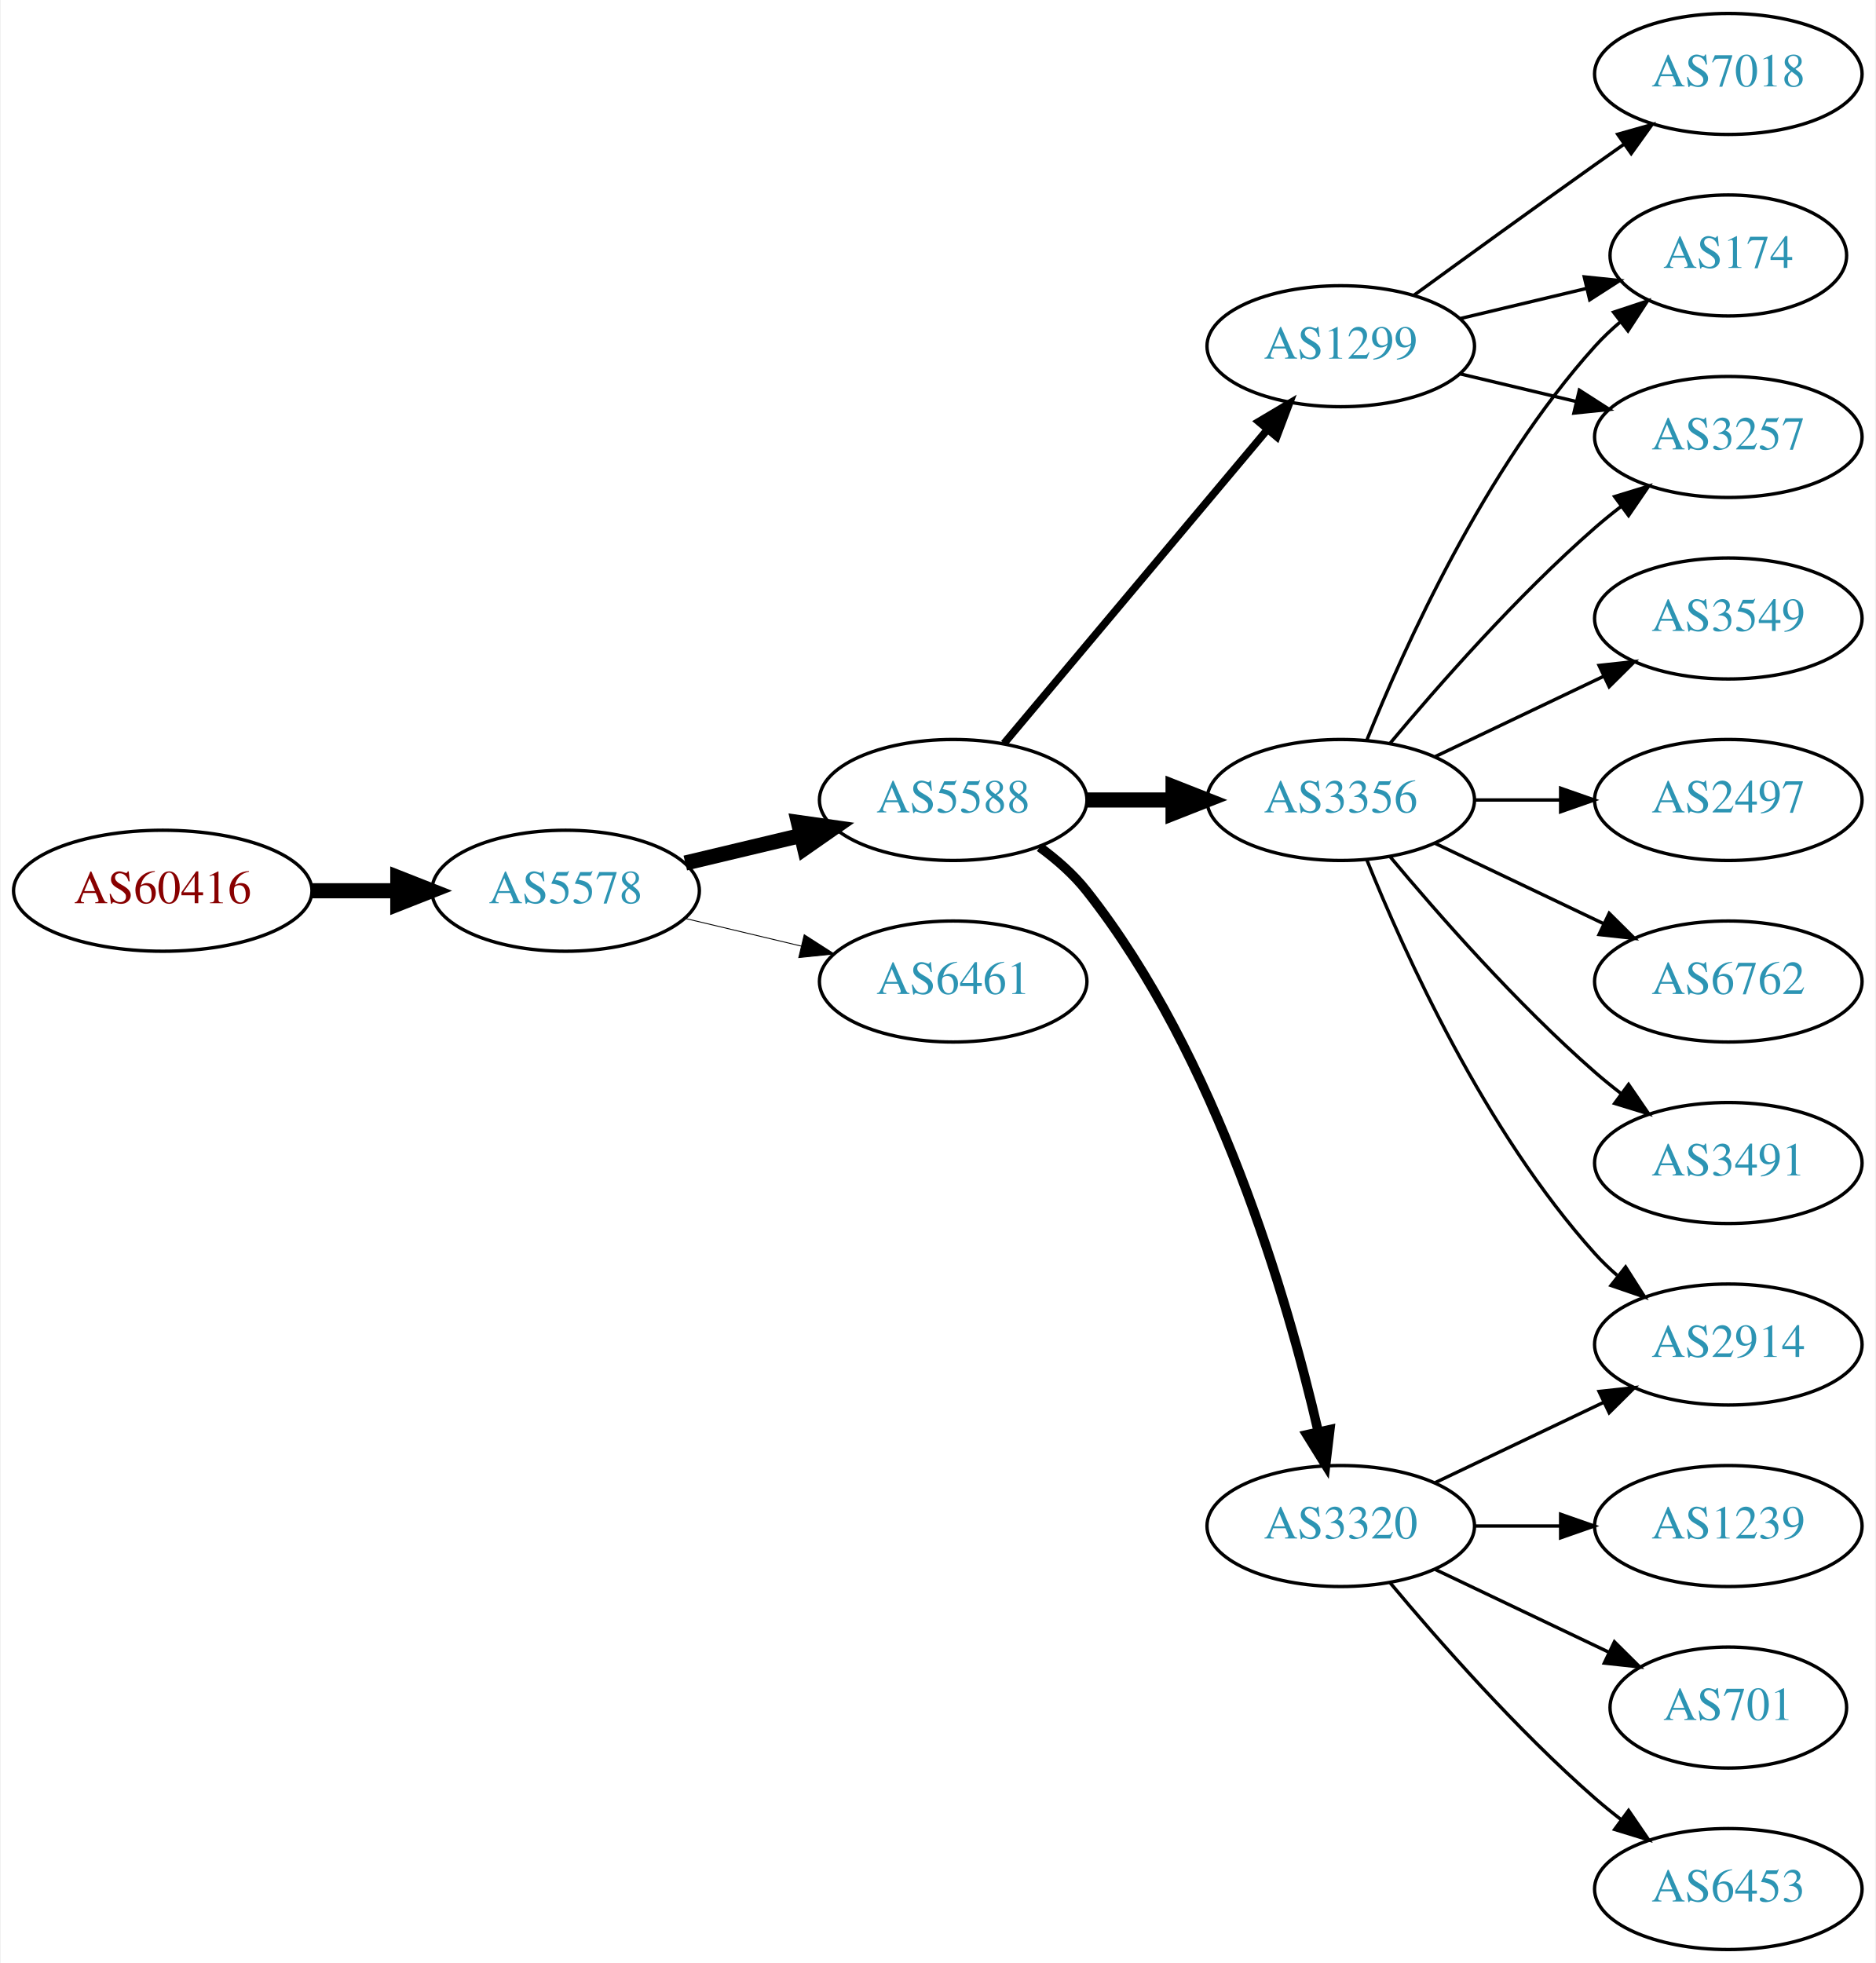
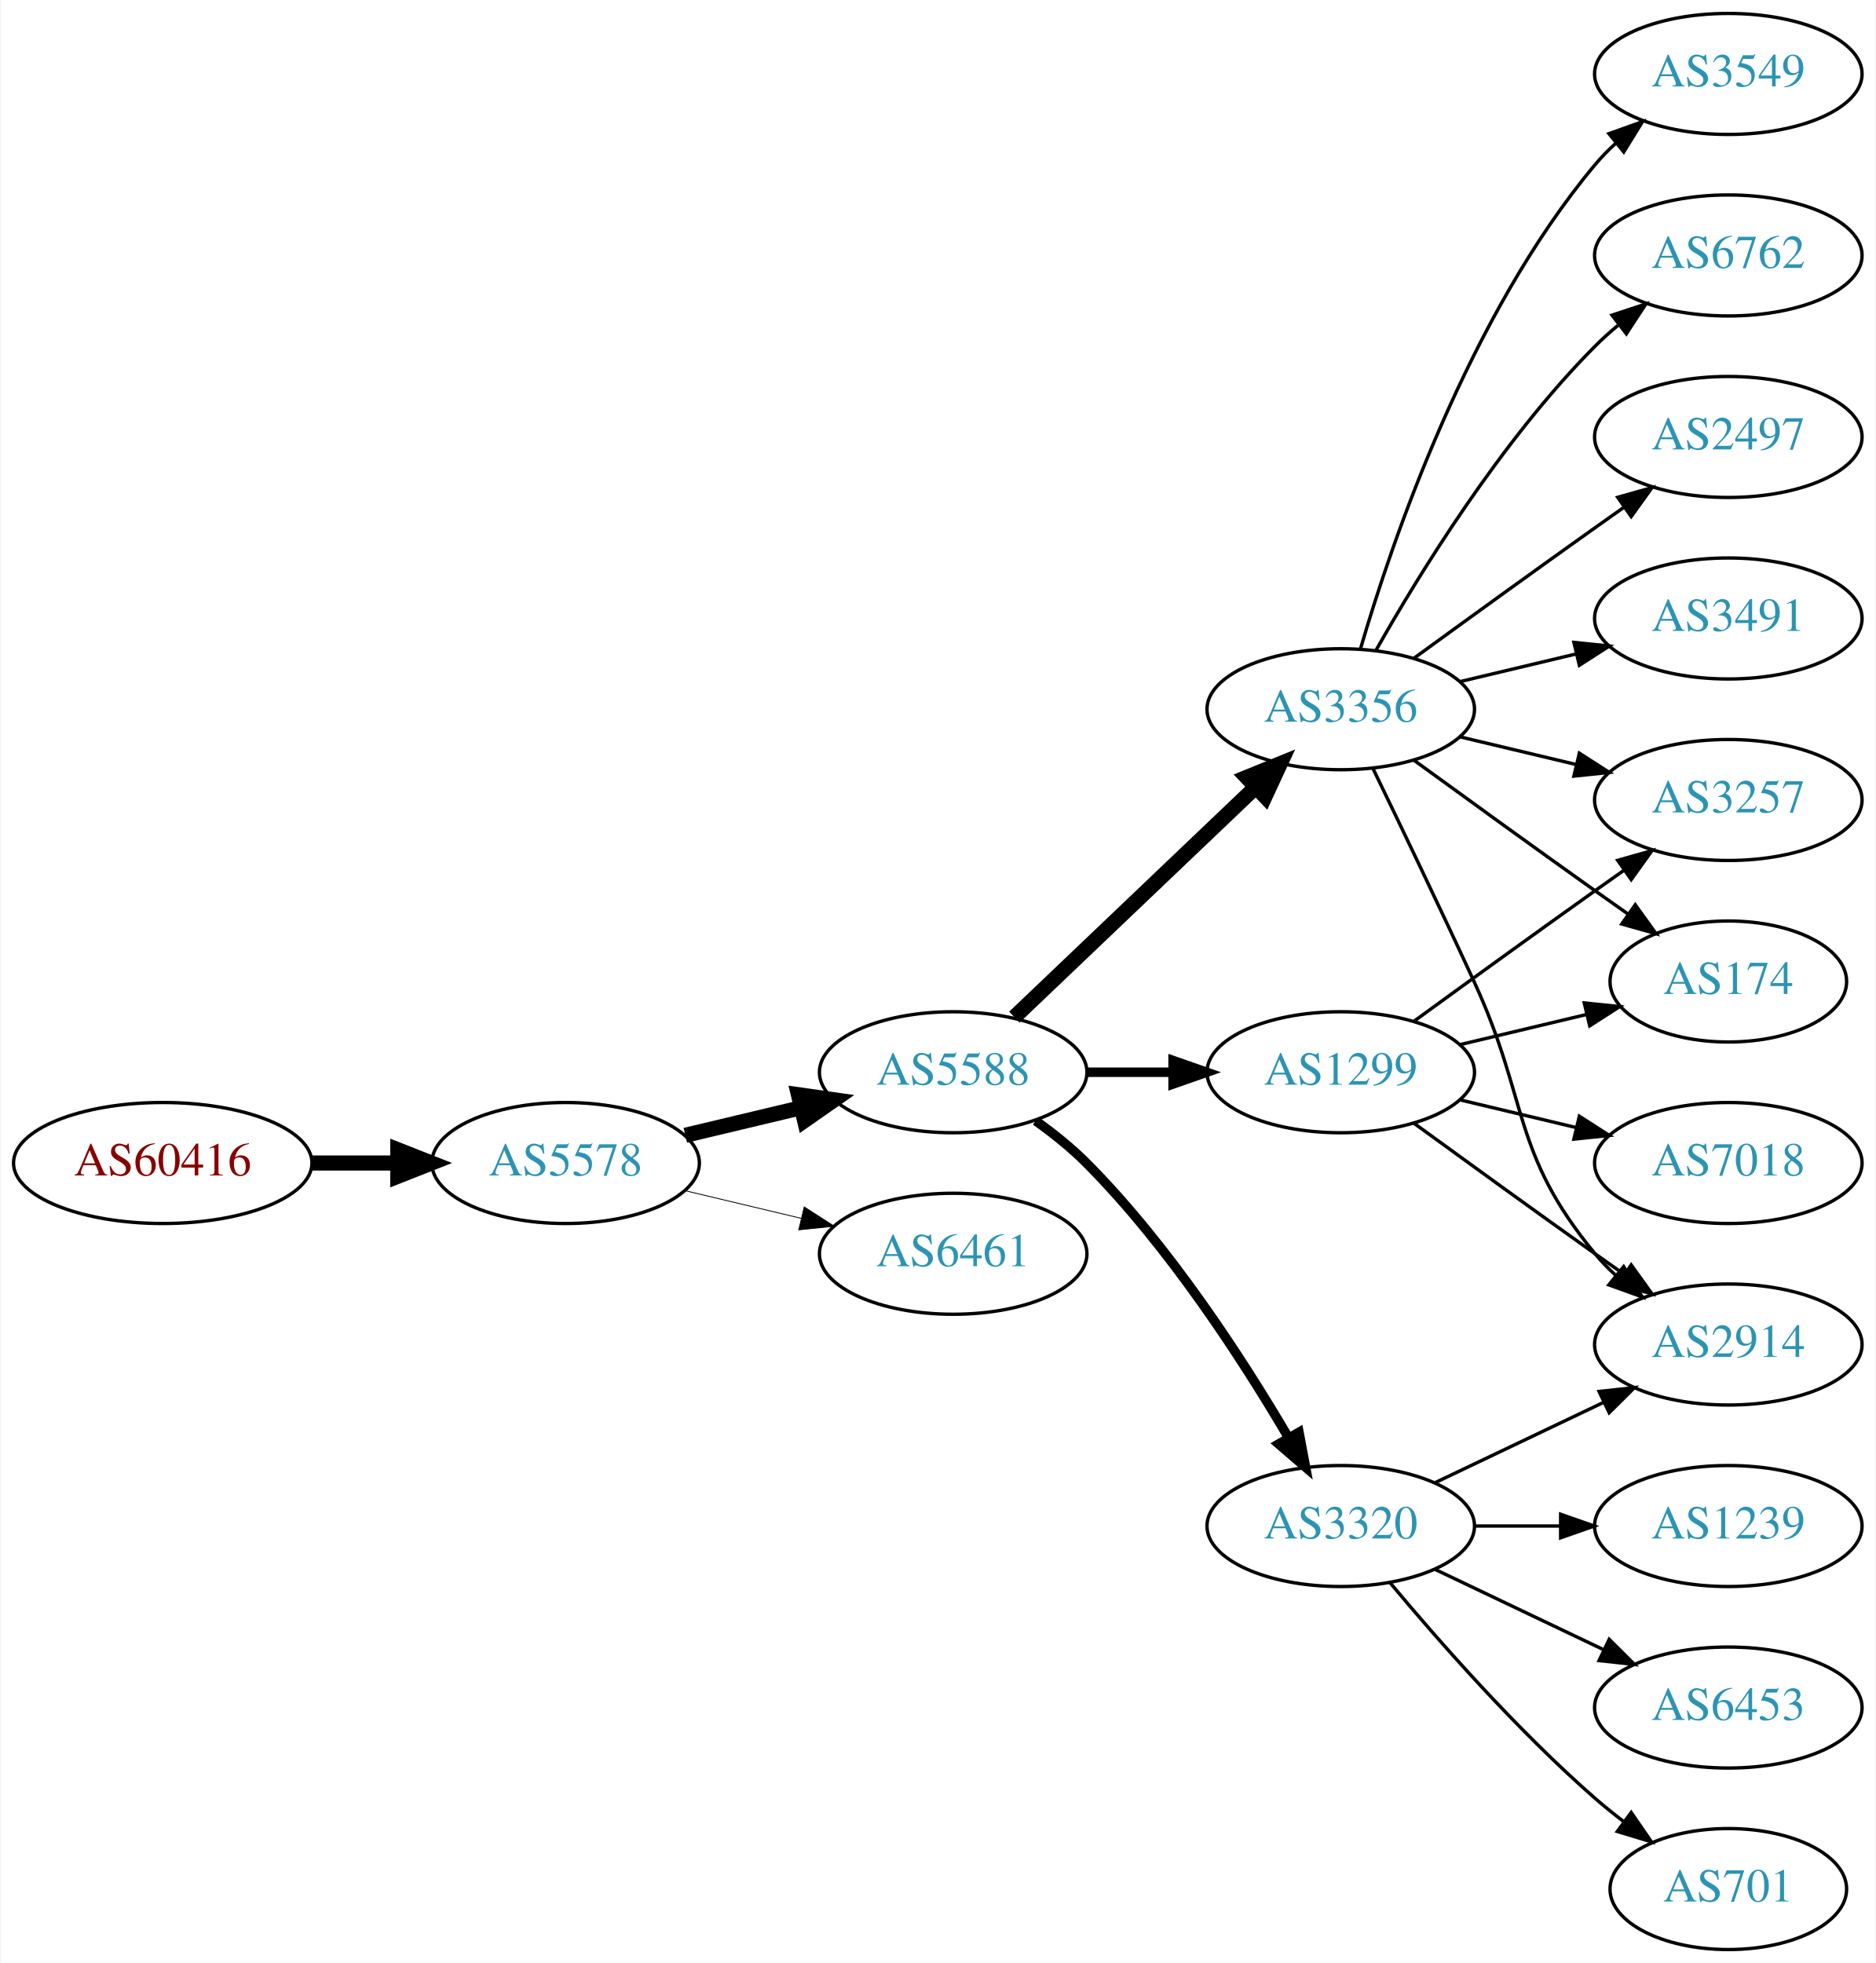
<svg xmlns="http://www.w3.org/2000/svg" xmlns:xlink="http://www.w3.org/1999/xlink" width="558pt" height="584pt" viewBox="0.00 0.00 557.56 584.00">
  <g id="graph0" class="graph" transform="scale(1 1) rotate(0) translate(4 580)">
    <polygon fill="white" stroke="none" points="-4,4 -4,-580 553.564,-580 553.564,4 -4,4" />
    <g id="node1" class="node">
      <g id="a_node1">
        <a xlink:href="/asn/60416" xlink:title="AS60416 ~ TECSSK-AS [AT]">
-           <ellipse fill="#ffffff" stroke="black" cx="44.196" cy="-315" rx="44.393" ry="18" />
-           <text text-anchor="middle" x="44.196" y="-311.3" font-family="Times,serif" font-size="14.00" fill="#880000">AS60416</text>
+           <ellipse fill="#ffffff" stroke="black" cx="44.196" cy="-234" rx="44.393" ry="18" />
+           <text text-anchor="middle" x="44.196" y="-230.3" font-family="Times,serif" font-size="14.00" fill="#880000">AS60416</text>
        </a>
      </g>
    </g>
    <g id="node2" class="node">
      <g id="a_node2">
        <a xlink:href="/asn/5578" xlink:title="AS5578 ~ Bratislava, Slovak Republic [SK]">
-           <ellipse fill="#ffffff" stroke="black" cx="164.039" cy="-315" rx="39.794" ry="18" />
-           <text text-anchor="middle" x="164.039" y="-311.3" font-family="Times,serif" font-size="14.00" fill="#2c94b3">AS5578</text>
+           <ellipse fill="#ffffff" stroke="black" cx="164.039" cy="-234" rx="39.794" ry="18" />
+           <text text-anchor="middle" x="164.039" y="-230.3" font-family="Times,serif" font-size="14.00" fill="#2c94b3">AS5578</text>
        </a>
      </g>
    </g>
    <g id="edge1" class="edge">
-       <path fill="none" stroke="black" stroke-width="4.5" d="M88.407,-315C96.72,-315 105.482,-315 113.965,-315" />
-       <polygon fill="black" stroke="black" stroke-width="4.5" points="114.123,-318.938 124.123,-315 114.123,-311.063 114.123,-318.938" />
+       <path fill="none" stroke="black" stroke-width="4.5" d="M88.407,-234C96.72,-234 105.482,-234 113.965,-234" />
+       <polygon fill="black" stroke="black" stroke-width="4.5" points="114.123,-237.938 124.123,-234 114.123,-230.063 114.123,-237.938" />
    </g>
    <g id="node3" class="node">
      <g id="a_node3">
        <a xlink:href="/asn/5588" xlink:title="AS5588 ~ GTS Central Europe / Antel Germany [CZ]">
-           <ellipse fill="#ffffff" stroke="black" cx="279.332" cy="-342" rx="39.794" ry="18" />
-           <text text-anchor="middle" x="279.332" y="-338.3" font-family="Times,serif" font-size="14.00" fill="#2c94b3">AS5588</text>
+           <ellipse fill="#ffffff" stroke="black" cx="279.332" cy="-261" rx="39.794" ry="18" />
+           <text text-anchor="middle" x="279.332" y="-257.3" font-family="Times,serif" font-size="14.00" fill="#2c94b3">AS5588</text>
        </a>
      </g>
    </g>
    <g id="edge2" class="edge">
-       <path fill="none" stroke="black" stroke-width="4.5" d="M199.646,-323.248C210.517,-325.838 222.671,-328.735 234.114,-331.462" />
-       <polygon fill="black" stroke="black" stroke-width="4.5" points="233.296,-335.315 243.936,-333.803 235.122,-327.654 233.296,-335.315" />
+       <path fill="none" stroke="black" stroke-width="4.5" d="M199.646,-242.248C210.517,-244.838 222.671,-247.735 234.114,-250.462" />
+       <polygon fill="black" stroke="black" stroke-width="4.5" points="233.296,-254.315 243.936,-252.803 235.122,-246.654 233.296,-254.315" />
    </g>
    <g id="node4" class="node">
      <g id="a_node4">
        <a xlink:href="/asn/6461" xlink:title="AS6461 ~ Zayo Bandwidth [US]">
-           <ellipse fill="#ffffff" stroke="black" cx="279.332" cy="-288" rx="39.794" ry="18" />
-           <text text-anchor="middle" x="279.332" y="-284.3" font-family="Times,serif" font-size="14.00" fill="#2c94b3">AS6461</text>
+           <ellipse fill="#ffffff" stroke="black" cx="279.332" cy="-207" rx="39.794" ry="18" />
+           <text text-anchor="middle" x="279.332" y="-203.3" font-family="Times,serif" font-size="14.00" fill="#2c94b3">AS6461</text>
        </a>
      </g>
    </g>
    <g id="edge3" class="edge">
-       <path fill="none" stroke="black" stroke-width="0.265" d="M199.646,-306.752C210.517,-304.162 222.671,-301.265 234.114,-298.538" />
-       <polygon fill="black" stroke="black" stroke-width="0.265" points="235.02,-301.92 243.936,-296.197 233.397,-295.111 235.02,-301.92" />
+       <path fill="none" stroke="black" stroke-width="0.25" d="M199.646,-225.752C210.517,-223.162 222.671,-220.265 234.114,-217.538" />
+       <polygon fill="black" stroke="black" stroke-width="0.25" points="235.02,-220.92 243.936,-215.197 233.397,-214.111 235.02,-220.92" />
    </g>
    <g id="node5" class="node">
      <g id="a_node5">
        <a xlink:href="/asn/3356" xlink:title="AS3356 ~ Level 3 Parent, LLC [US]">
-           <ellipse fill="#ffffff" stroke="black" cx="394.625" cy="-342" rx="39.794" ry="18" />
-           <text text-anchor="middle" x="394.625" y="-338.3" font-family="Times,serif" font-size="14.00" fill="#2c94b3">AS3356</text>
+           <ellipse fill="#ffffff" stroke="black" cx="394.625" cy="-369" rx="39.794" ry="18" />
+           <text text-anchor="middle" x="394.625" y="-365.3" font-family="Times,serif" font-size="14.00" fill="#2c94b3">AS3356</text>
        </a>
      </g>
    </g>
    <g id="edge4" class="edge">
-       <path fill="none" stroke="black" stroke-width="4.5" d="M319.004,-342C327.207,-342 335.971,-342 344.503,-342" />
-       <polygon fill="black" stroke="black" stroke-width="4.5" points="344.742,-345.938 354.742,-342 344.742,-338.063 344.742,-345.938" />
+       <path fill="none" stroke="black" stroke-width="4.5" d="M297.538,-277.403C316.614,-295.587 347.534,-325.063 369.131,-345.651" />
+       <polygon fill="black" stroke="black" stroke-width="4.5" points="366.672,-348.747 376.627,-352.797 372.106,-343.047 366.672,-348.747" />
    </g>
    <g id="node6" class="node">
      <g id="a_node6">
        <a xlink:href="/asn/3320" xlink:title="AS3320 ~ DTAG [DE]">
          <ellipse fill="#ffffff" stroke="black" cx="394.625" cy="-126" rx="39.794" ry="18" />
          <text text-anchor="middle" x="394.625" y="-122.3" font-family="Times,serif" font-size="14.00" fill="#2c94b3">AS3320</text>
        </a>
      </g>
    </g>
    <g id="edge5" class="edge">
-       <path fill="none" stroke="black" stroke-width="2.812" d="M305.063,-327.966C310.15,-324.244 315.122,-319.881 318.978,-315 357.939,-265.677 378.825,-193.464 387.924,-154.112" />
-       <polygon fill="black" stroke="black" stroke-width="2.812" points="391.383,-154.681 390.134,-144.16 384.55,-153.163 391.383,-154.681" />
+       <path fill="none" stroke="black" stroke-width="2.812" d="M303.87,-246.556C309.129,-242.8 314.475,-238.526 318.978,-234 343.563,-209.29 365.414,-175.562 379.023,-152.407" />
+       <polygon fill="black" stroke="black" stroke-width="2.812" points="382.202,-153.902 384.165,-143.49 376.138,-150.405 382.202,-153.902" />
    </g>
    <g id="node7" class="node">
      <g id="a_node7">
        <a xlink:href="/asn/1299" xlink:title="AS1299 ~ Telia Carrier [EU]">
-           <ellipse fill="#ffffff" stroke="black" cx="394.625" cy="-477" rx="39.794" ry="18" />
-           <text text-anchor="middle" x="394.625" y="-473.3" font-family="Times,serif" font-size="14.00" fill="#2c94b3">AS1299</text>
+           <ellipse fill="#ffffff" stroke="black" cx="394.625" cy="-261" rx="39.794" ry="18" />
+           <text text-anchor="middle" x="394.625" y="-257.3" font-family="Times,serif" font-size="14.00" fill="#2c94b3">AS1299</text>
        </a>
      </g>
    </g>
    <g id="edge6" class="edge">
-       <path fill="none" stroke="black" stroke-width="2.25" d="M294.451,-358.825C314.126,-382.269 349.93,-424.934 372.708,-452.076" />
-       <polygon fill="black" stroke="black" stroke-width="2.25" points="370.218,-454.553 379.327,-459.963 375.58,-450.053 370.218,-454.553" />
+       <path fill="none" stroke="black" stroke-width="2.812" d="M319.004,-261C327.207,-261 335.971,-261 344.503,-261" />
+       <polygon fill="black" stroke="black" stroke-width="2.812" points="344.742,-264.5 354.742,-261 344.742,-257.5 344.742,-264.5" />
    </g>
    <g id="node8" class="node">
      <g id="a_node8">
-         <a xlink:href="/asn/2497" xlink:title="AS2497 ~ Internet Initiative Japan Inc. [JP]">
-           <ellipse fill="#ffffff" stroke="black" cx="509.918" cy="-342" rx="39.794" ry="18" />
-           <text text-anchor="middle" x="509.918" y="-338.3" font-family="Times,serif" font-size="14.00" fill="#2c94b3">AS2497</text>
+         <a xlink:href="/asn/6762" xlink:title="AS6762 ~ TELECOM ITALIA SPARKLE S.p.A. [IT]">
+           <ellipse fill="#ffffff" stroke="black" cx="509.918" cy="-504" rx="39.794" ry="18" />
+           <text text-anchor="middle" x="509.918" y="-500.3" font-family="Times,serif" font-size="14.00" fill="#2c94b3">AS6762</text>
        </a>
      </g>
    </g>
    <g id="edge7" class="edge">
-       <path fill="none" stroke="black" d="M434.297,-342C442.5,-342 451.264,-342 459.796,-342" />
-       <polygon fill="black" stroke="black" points="460.035,-345.5 470.035,-342 460.035,-338.5 460.035,-345.5" />
+       <path fill="none" stroke="black" d="M405.084,-386.49C417.866,-409.096 442.298,-448.886 470.271,-477 472.382,-479.121 474.678,-481.188 477.063,-483.171" />
+       <polygon fill="black" stroke="black" points="475.316,-486.242 485.379,-489.556 479.579,-480.69 475.316,-486.242" />
    </g>
    <g id="node9" class="node">
      <g id="a_node9">
-         <a xlink:href="/asn/6762" xlink:title="AS6762 ~ TELECOM ITALIA SPARKLE S.p.A. [IT]">
-           <ellipse fill="#ffffff" stroke="black" cx="509.918" cy="-288" rx="39.794" ry="18" />
-           <text text-anchor="middle" x="509.918" y="-284.3" font-family="Times,serif" font-size="14.00" fill="#2c94b3">AS6762</text>
+         <a xlink:href="/asn/174" xlink:title="AS174 ~ Cogent Communications [US]">
+           <ellipse fill="#ffffff" stroke="black" cx="509.918" cy="-288" rx="35.194" ry="18" />
+           <text text-anchor="middle" x="509.918" y="-284.3" font-family="Times,serif" font-size="14.00" fill="#2c94b3">AS174</text>
        </a>
      </g>
    </g>
    <g id="edge8" class="edge">
-       <path fill="none" stroke="black" d="M422.761,-329.066C437.755,-321.919 456.576,-312.948 472.799,-305.215" />
-       <polygon fill="black" stroke="black" points="474.481,-308.291 482.002,-300.829 471.469,-301.972 474.481,-308.291" />
+       <path fill="none" stroke="black" d="M416.473,-353.778C431.407,-342.909 452.02,-327.975 470.271,-315 473.481,-312.718 476.85,-310.339 480.205,-307.982" />
+       <polygon fill="black" stroke="black" points="482.233,-310.834 488.416,-302.23 478.217,-305.101 482.233,-310.834" />
    </g>
    <g id="node10" class="node">
      <g id="a_node10">
        <a xlink:href="/asn/3257" xlink:title="AS3257 ~ GTT [DE]">
-           <ellipse fill="#ffffff" stroke="black" cx="509.918" cy="-450" rx="39.794" ry="18" />
-           <text text-anchor="middle" x="509.918" y="-446.3" font-family="Times,serif" font-size="14.00" fill="#2c94b3">AS3257</text>
+           <ellipse fill="#ffffff" stroke="black" cx="509.918" cy="-342" rx="39.794" ry="18" />
+           <text text-anchor="middle" x="509.918" y="-338.3" font-family="Times,serif" font-size="14.00" fill="#2c94b3">AS3257</text>
        </a>
      </g>
    </g>
    <g id="edge9" class="edge">
-       <path fill="none" stroke="black" d="M409.255,-358.817C423.537,-375.929 447.084,-402.745 470.271,-423 472.737,-425.154 475.375,-427.294 478.073,-429.372" />
-       <polygon fill="black" stroke="black" points="476.098,-432.264 486.227,-435.37 480.246,-426.625 476.098,-432.264" />
+       <path fill="none" stroke="black" d="M430.232,-360.752C441.103,-358.162 453.257,-355.265 464.7,-352.538" />
+       <polygon fill="black" stroke="black" points="465.606,-355.92 474.522,-350.197 463.983,-349.111 465.606,-355.92" />
    </g>
    <g id="node11" class="node">
      <g id="a_node11">
-         <a xlink:href="/asn/174" xlink:title="AS174 ~ Cogent Communications [US]">
-           <ellipse fill="#ffffff" stroke="black" cx="509.918" cy="-504" rx="35.194" ry="18" />
-           <text text-anchor="middle" x="509.918" y="-500.3" font-family="Times,serif" font-size="14.00" fill="#2c94b3">AS174</text>
+         <a xlink:href="/asn/2497" xlink:title="AS2497 ~ Internet Initiative Japan Inc. [JP]">
+           <ellipse fill="#ffffff" stroke="black" cx="509.918" cy="-450" rx="39.794" ry="18" />
+           <text text-anchor="middle" x="509.918" y="-446.3" font-family="Times,serif" font-size="14.00" fill="#2c94b3">AS2497</text>
        </a>
      </g>
    </g>
    <g id="edge10" class="edge">
-       <path fill="none" stroke="black" d="M402.372,-359.787C413.423,-387.243 437.476,-440.578 470.271,-477 472.587,-479.572 475.192,-482.03 477.927,-484.343" />
-       <polygon fill="black" stroke="black" points="475.793,-487.117 485.85,-490.448 480.065,-481.572 475.793,-487.117" />
+       <path fill="none" stroke="black" d="M416.473,-384.222C431.407,-395.091 452.02,-410.025 470.271,-423 473.091,-425.005 476.034,-427.085 478.983,-429.159" />
+       <polygon fill="black" stroke="black" points="477.01,-432.05 487.207,-434.926 481.029,-426.319 477.01,-432.05" />
    </g>
    <g id="node12" class="node">
      <g id="a_node12">
        <a xlink:href="/asn/3491" xlink:title="AS3491 ~ PCCW Global, Inc. [US]">
-           <ellipse fill="#ffffff" stroke="black" cx="509.918" cy="-234" rx="39.794" ry="18" />
-           <text text-anchor="middle" x="509.918" y="-230.3" font-family="Times,serif" font-size="14.00" fill="#2c94b3">AS3491</text>
+           <ellipse fill="#ffffff" stroke="black" cx="509.918" cy="-396" rx="39.794" ry="18" />
+           <text text-anchor="middle" x="509.918" y="-392.3" font-family="Times,serif" font-size="14.00" fill="#2c94b3">AS3491</text>
        </a>
      </g>
    </g>
    <g id="edge11" class="edge">
-       <path fill="none" stroke="black" d="M409.255,-325.183C423.537,-308.071 447.084,-281.255 470.271,-261 472.737,-258.846 475.375,-256.706 478.073,-254.628" />
-       <polygon fill="black" stroke="black" points="480.246,-257.375 486.227,-248.63 476.098,-251.736 480.246,-257.375" />
+       <path fill="none" stroke="black" d="M430.232,-377.248C441.103,-379.838 453.257,-382.735 464.7,-385.462" />
+       <polygon fill="black" stroke="black" points="463.983,-388.889 474.522,-387.803 465.606,-382.08 463.983,-388.889" />
    </g>
    <g id="node13" class="node">
      <g id="a_node13">
        <a xlink:href="/asn/2914" xlink:title="AS2914 ~ NTT America, Inc. [US]">
          <ellipse fill="#ffffff" stroke="black" cx="509.918" cy="-180" rx="39.794" ry="18" />
          <text text-anchor="middle" x="509.918" y="-176.3" font-family="Times,serif" font-size="14.00" fill="#2c94b3">AS2914</text>
        </a>
      </g>
    </g>
    <g id="edge12" class="edge">
-       <path fill="none" stroke="black" d="M402.372,-324.213C413.423,-296.757 437.476,-243.422 470.271,-207 472.273,-204.776 474.492,-202.637 476.825,-200.603" />
-       <polygon fill="black" stroke="black" points="479.355,-203.065 485.044,-194.127 475.023,-197.567 479.355,-203.065" />
+       <path fill="none" stroke="black" d="M404.206,-351.367C412.13,-335.002 424.166,-309.935 434.271,-288 450.755,-252.219 445.206,-237.394 470.271,-207 472.126,-204.75 474.213,-202.604 476.432,-200.576" />
+       <polygon fill="black" stroke="black" points="478.781,-203.177 484.337,-194.156 474.368,-197.744 478.781,-203.177" />
    </g>
    <g id="node14" class="node">
      <g id="a_node14">
        <a xlink:href="/asn/3549" xlink:title="AS3549 ~ Level 3 Parent, LLC [US]">
-           <ellipse fill="#ffffff" stroke="black" cx="509.918" cy="-396" rx="39.794" ry="18" />
-           <text text-anchor="middle" x="509.918" y="-392.3" font-family="Times,serif" font-size="14.00" fill="#2c94b3">AS3549</text>
+           <ellipse fill="#ffffff" stroke="black" cx="509.918" cy="-558" rx="39.794" ry="18" />
+           <text text-anchor="middle" x="509.918" y="-554.3" font-family="Times,serif" font-size="14.00" fill="#2c94b3">AS3549</text>
        </a>
      </g>
    </g>
    <g id="edge13" class="edge">
-       <path fill="none" stroke="black" d="M422.761,-354.934C437.755,-362.081 456.576,-371.052 472.799,-378.785" />
-       <polygon fill="black" stroke="black" points="471.469,-382.028 482.002,-383.171 474.481,-375.709 471.469,-382.028" />
-     </g>
-     <g id="edge15" class="edge">
+       <path fill="none" stroke="black" d="M400.499,-387.002C409.813,-418.844 432.629,-485.981 470.271,-531 472.141,-533.237 474.24,-535.374 476.466,-537.396" />
+       <polygon fill="black" stroke="black" points="474.409,-540.234 484.385,-543.804 478.813,-534.793 474.409,-540.234" />
+     </g>
+     <g id="edge18" class="edge">
      <path fill="none" stroke="black" d="M422.761,-138.934C437.755,-146.081 456.576,-155.052 472.799,-162.785" />
      <polygon fill="black" stroke="black" points="471.469,-166.028 482.002,-167.171 474.481,-159.709 471.469,-166.028" />
    </g>
-     <g id="node15" class="node">
-       <g id="a_node15">
+     <g id="node16" class="node">
+       <g id="a_node16">
        <a xlink:href="/asn/1239" xlink:title="AS1239 ~ Sprint [US]">
          <ellipse fill="#ffffff" stroke="black" cx="509.918" cy="-126" rx="39.794" ry="18" />
          <text text-anchor="middle" x="509.918" y="-122.3" font-family="Times,serif" font-size="14.00" fill="#2c94b3">AS1239</text>
        </a>
      </g>
    </g>
-     <g id="edge14" class="edge">
+     <g id="edge19" class="edge">
      <path fill="none" stroke="black" d="M434.297,-126C442.5,-126 451.264,-126 459.796,-126" />
      <polygon fill="black" stroke="black" points="460.035,-129.5 470.035,-126 460.035,-122.5 460.035,-129.5" />
-     </g>
-     <g id="node16" class="node">
-       <g id="a_node16">
-         <a xlink:href="/asn/701" xlink:title="AS701 ~ UUNET [US]">
-           <ellipse fill="#ffffff" stroke="black" cx="509.918" cy="-72" rx="35.194" ry="18" />
-           <text text-anchor="middle" x="509.918" y="-68.3" font-family="Times,serif" font-size="14.00" fill="#2c94b3">AS701</text>
-         </a>
-       </g>
-     </g>
-     <g id="edge16" class="edge">
-       <path fill="none" stroke="black" d="M422.761,-113.066C438.193,-105.71 457.678,-96.423 474.213,-88.541" />
-       <polygon fill="black" stroke="black" points="476.034,-91.551 483.555,-84.089 473.022,-85.232 476.034,-91.551" />
    </g>
    <g id="node17" class="node">
      <g id="a_node17">
        <a xlink:href="/asn/6453" xlink:title="AS6453 ~ TATA COMMUNICATIONS (AMERICA) INC [US]">
-           <ellipse fill="#ffffff" stroke="black" cx="509.918" cy="-18" rx="39.794" ry="18" />
-           <text text-anchor="middle" x="509.918" y="-14.3" font-family="Times,serif" font-size="14.00" fill="#2c94b3">AS6453</text>
-         </a>
-       </g>
-     </g>
-     <g id="edge17" class="edge">
-       <path fill="none" stroke="black" d="M409.255,-109.183C423.537,-92.071 447.084,-65.255 470.271,-45 472.737,-42.846 475.375,-40.706 478.073,-38.628" />
-       <polygon fill="black" stroke="black" points="480.246,-41.375 486.227,-32.63 476.098,-35.736 480.246,-41.375" />
-     </g>
-     <g id="edge18" class="edge">
-       <path fill="none" stroke="black" d="M430.232,-468.752C441.103,-466.162 453.257,-463.265 464.7,-460.538" />
-       <polygon fill="black" stroke="black" points="465.606,-463.92 474.522,-458.197 463.983,-457.111 465.606,-463.92" />
-     </g>
-     <g id="edge19" class="edge">
-       <path fill="none" stroke="black" d="M430.232,-485.248C442.026,-488.058 455.331,-491.229 467.599,-494.153" />
-       <polygon fill="black" stroke="black" points="467.065,-497.624 477.604,-496.537 468.687,-490.814 467.065,-497.624" />
+           <ellipse fill="#ffffff" stroke="black" cx="509.918" cy="-72" rx="39.794" ry="18" />
+           <text text-anchor="middle" x="509.918" y="-68.3" font-family="Times,serif" font-size="14.00" fill="#2c94b3">AS6453</text>
+         </a>
+       </g>
+     </g>
+     <g id="edge20" class="edge">
+       <path fill="none" stroke="black" d="M422.761,-113.066C437.755,-105.919 456.576,-96.948 472.799,-89.215" />
+       <polygon fill="black" stroke="black" points="474.481,-92.291 482.002,-84.829 471.469,-85.972 474.481,-92.291" />
    </g>
    <g id="node18" class="node">
      <g id="a_node18">
+         <a xlink:href="/asn/701" xlink:title="AS701 ~ UUNET [US]">
+           <ellipse fill="#ffffff" stroke="black" cx="509.918" cy="-18" rx="35.194" ry="18" />
+           <text text-anchor="middle" x="509.918" y="-14.3" font-family="Times,serif" font-size="14.00" fill="#2c94b3">AS701</text>
+         </a>
+       </g>
+     </g>
+     <g id="edge21" class="edge">
+       <path fill="none" stroke="black" d="M409.255,-109.183C423.537,-92.071 447.084,-65.255 470.271,-45 472.941,-42.668 475.814,-40.352 478.744,-38.114" />
+       <polygon fill="black" stroke="black" points="481.022,-40.784 487.035,-32.061 476.895,-35.13 481.022,-40.784" />
+     </g>
+     <g id="edge14" class="edge">
+       <path fill="none" stroke="black" d="M430.232,-269.248C442.026,-272.058 455.331,-275.229 467.599,-278.153" />
+       <polygon fill="black" stroke="black" points="467.065,-281.624 477.604,-280.537 468.687,-274.814 467.065,-281.624" />
+     </g>
+     <g id="edge16" class="edge">
+       <path fill="none" stroke="black" d="M416.473,-276.222C431.407,-287.091 452.02,-302.025 470.271,-315 473.091,-317.005 476.034,-319.085 478.983,-321.159" />
+       <polygon fill="black" stroke="black" points="477.01,-324.05 487.207,-326.926 481.029,-318.319 477.01,-324.05" />
+     </g>
+     <g id="edge15" class="edge">
+       <path fill="none" stroke="black" d="M416.473,-245.778C431.407,-234.909 452.02,-219.975 470.271,-207 473.091,-204.995 476.034,-202.915 478.983,-200.841" />
+       <polygon fill="black" stroke="black" points="481.029,-203.681 487.207,-195.074 477.01,-197.95 481.029,-203.681" />
+     </g>
+     <g id="node15" class="node">
+       <g id="a_node15">
        <a xlink:href="/asn/7018" xlink:title="AS7018 ~ AT&amp;T Services, Inc. [US]">
-           <ellipse fill="#ffffff" stroke="black" cx="509.918" cy="-558" rx="39.794" ry="18" />
-           <text text-anchor="middle" x="509.918" y="-554.3" font-family="Times,serif" font-size="14.00" fill="#2c94b3">AS7018</text>
-         </a>
-       </g>
-     </g>
-     <g id="edge20" class="edge">
-       <path fill="none" stroke="black" d="M416.473,-492.222C431.407,-503.091 452.02,-518.025 470.271,-531 473.091,-533.005 476.034,-535.085 478.983,-537.159" />
-       <polygon fill="black" stroke="black" points="477.01,-540.05 487.207,-542.926 481.029,-534.319 477.01,-540.05" />
+           <ellipse fill="#ffffff" stroke="black" cx="509.918" cy="-234" rx="39.794" ry="18" />
+           <text text-anchor="middle" x="509.918" y="-230.3" font-family="Times,serif" font-size="14.00" fill="#2c94b3">AS7018</text>
+         </a>
+       </g>
+     </g>
+     <g id="edge17" class="edge">
+       <path fill="none" stroke="black" d="M430.232,-252.752C441.103,-250.162 453.257,-247.265 464.7,-244.538" />
+       <polygon fill="black" stroke="black" points="465.606,-247.92 474.522,-242.197 463.983,-241.111 465.606,-247.92" />
    </g>
  </g>
</svg>
